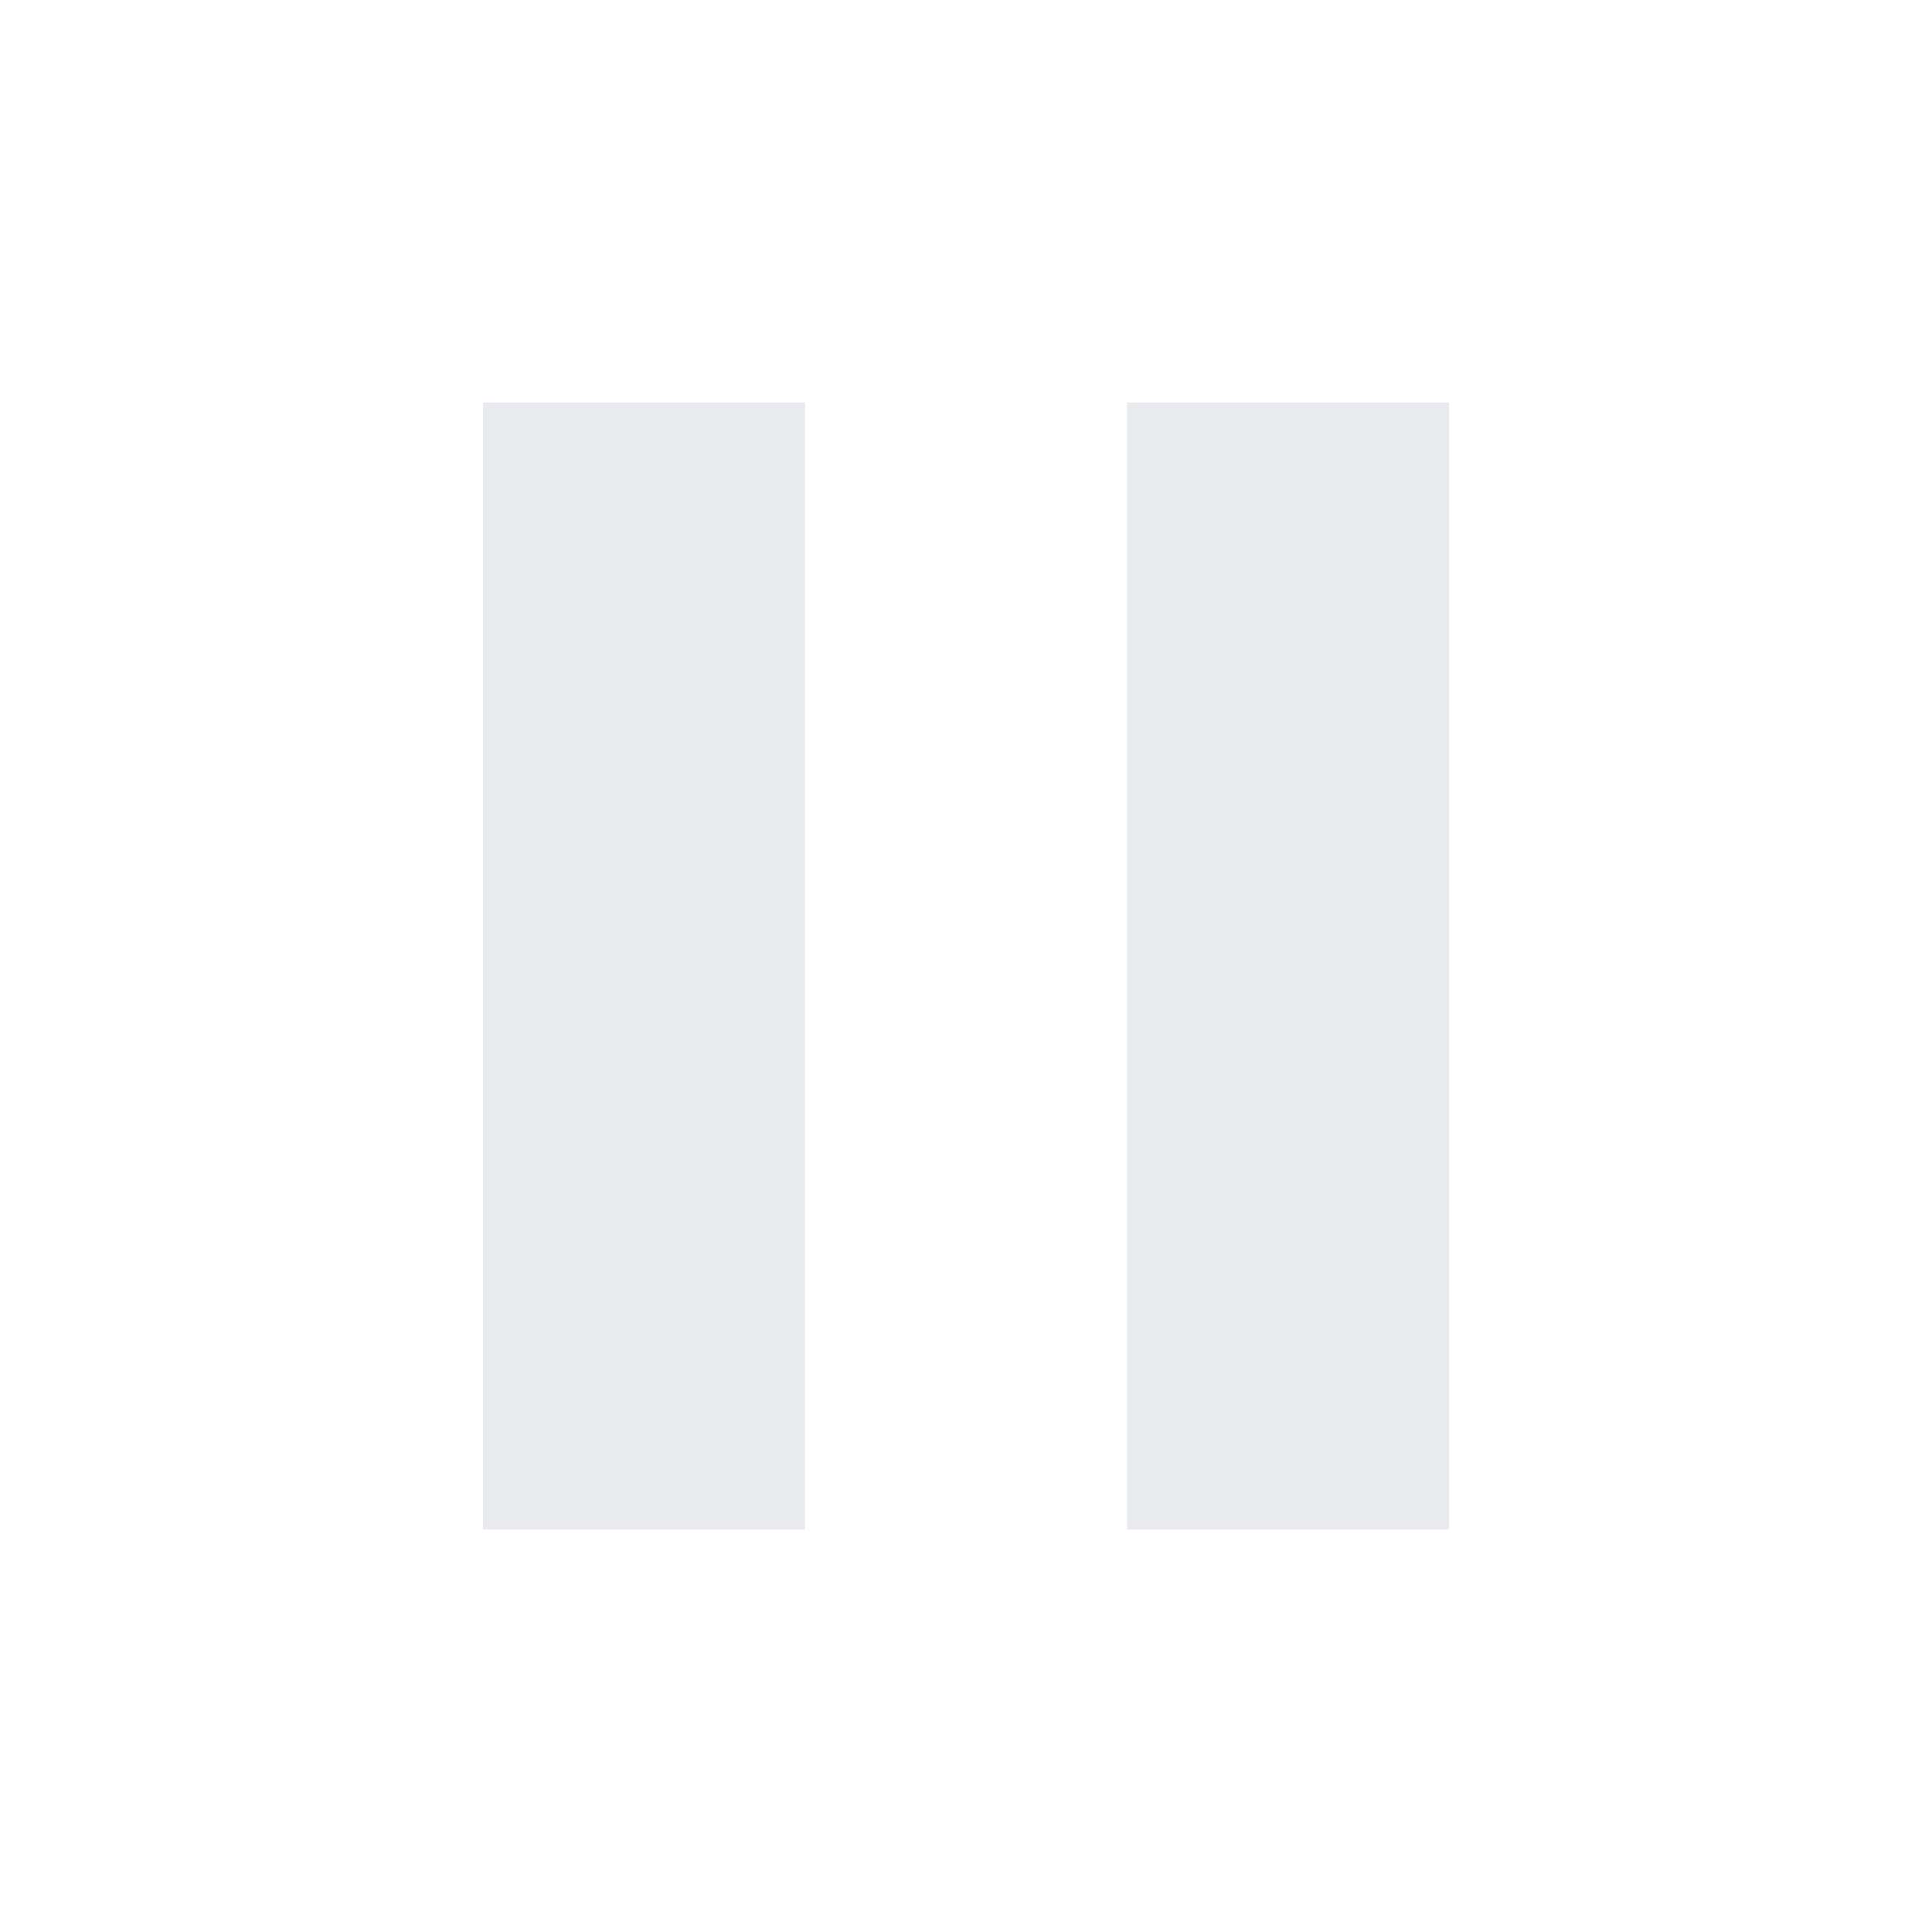
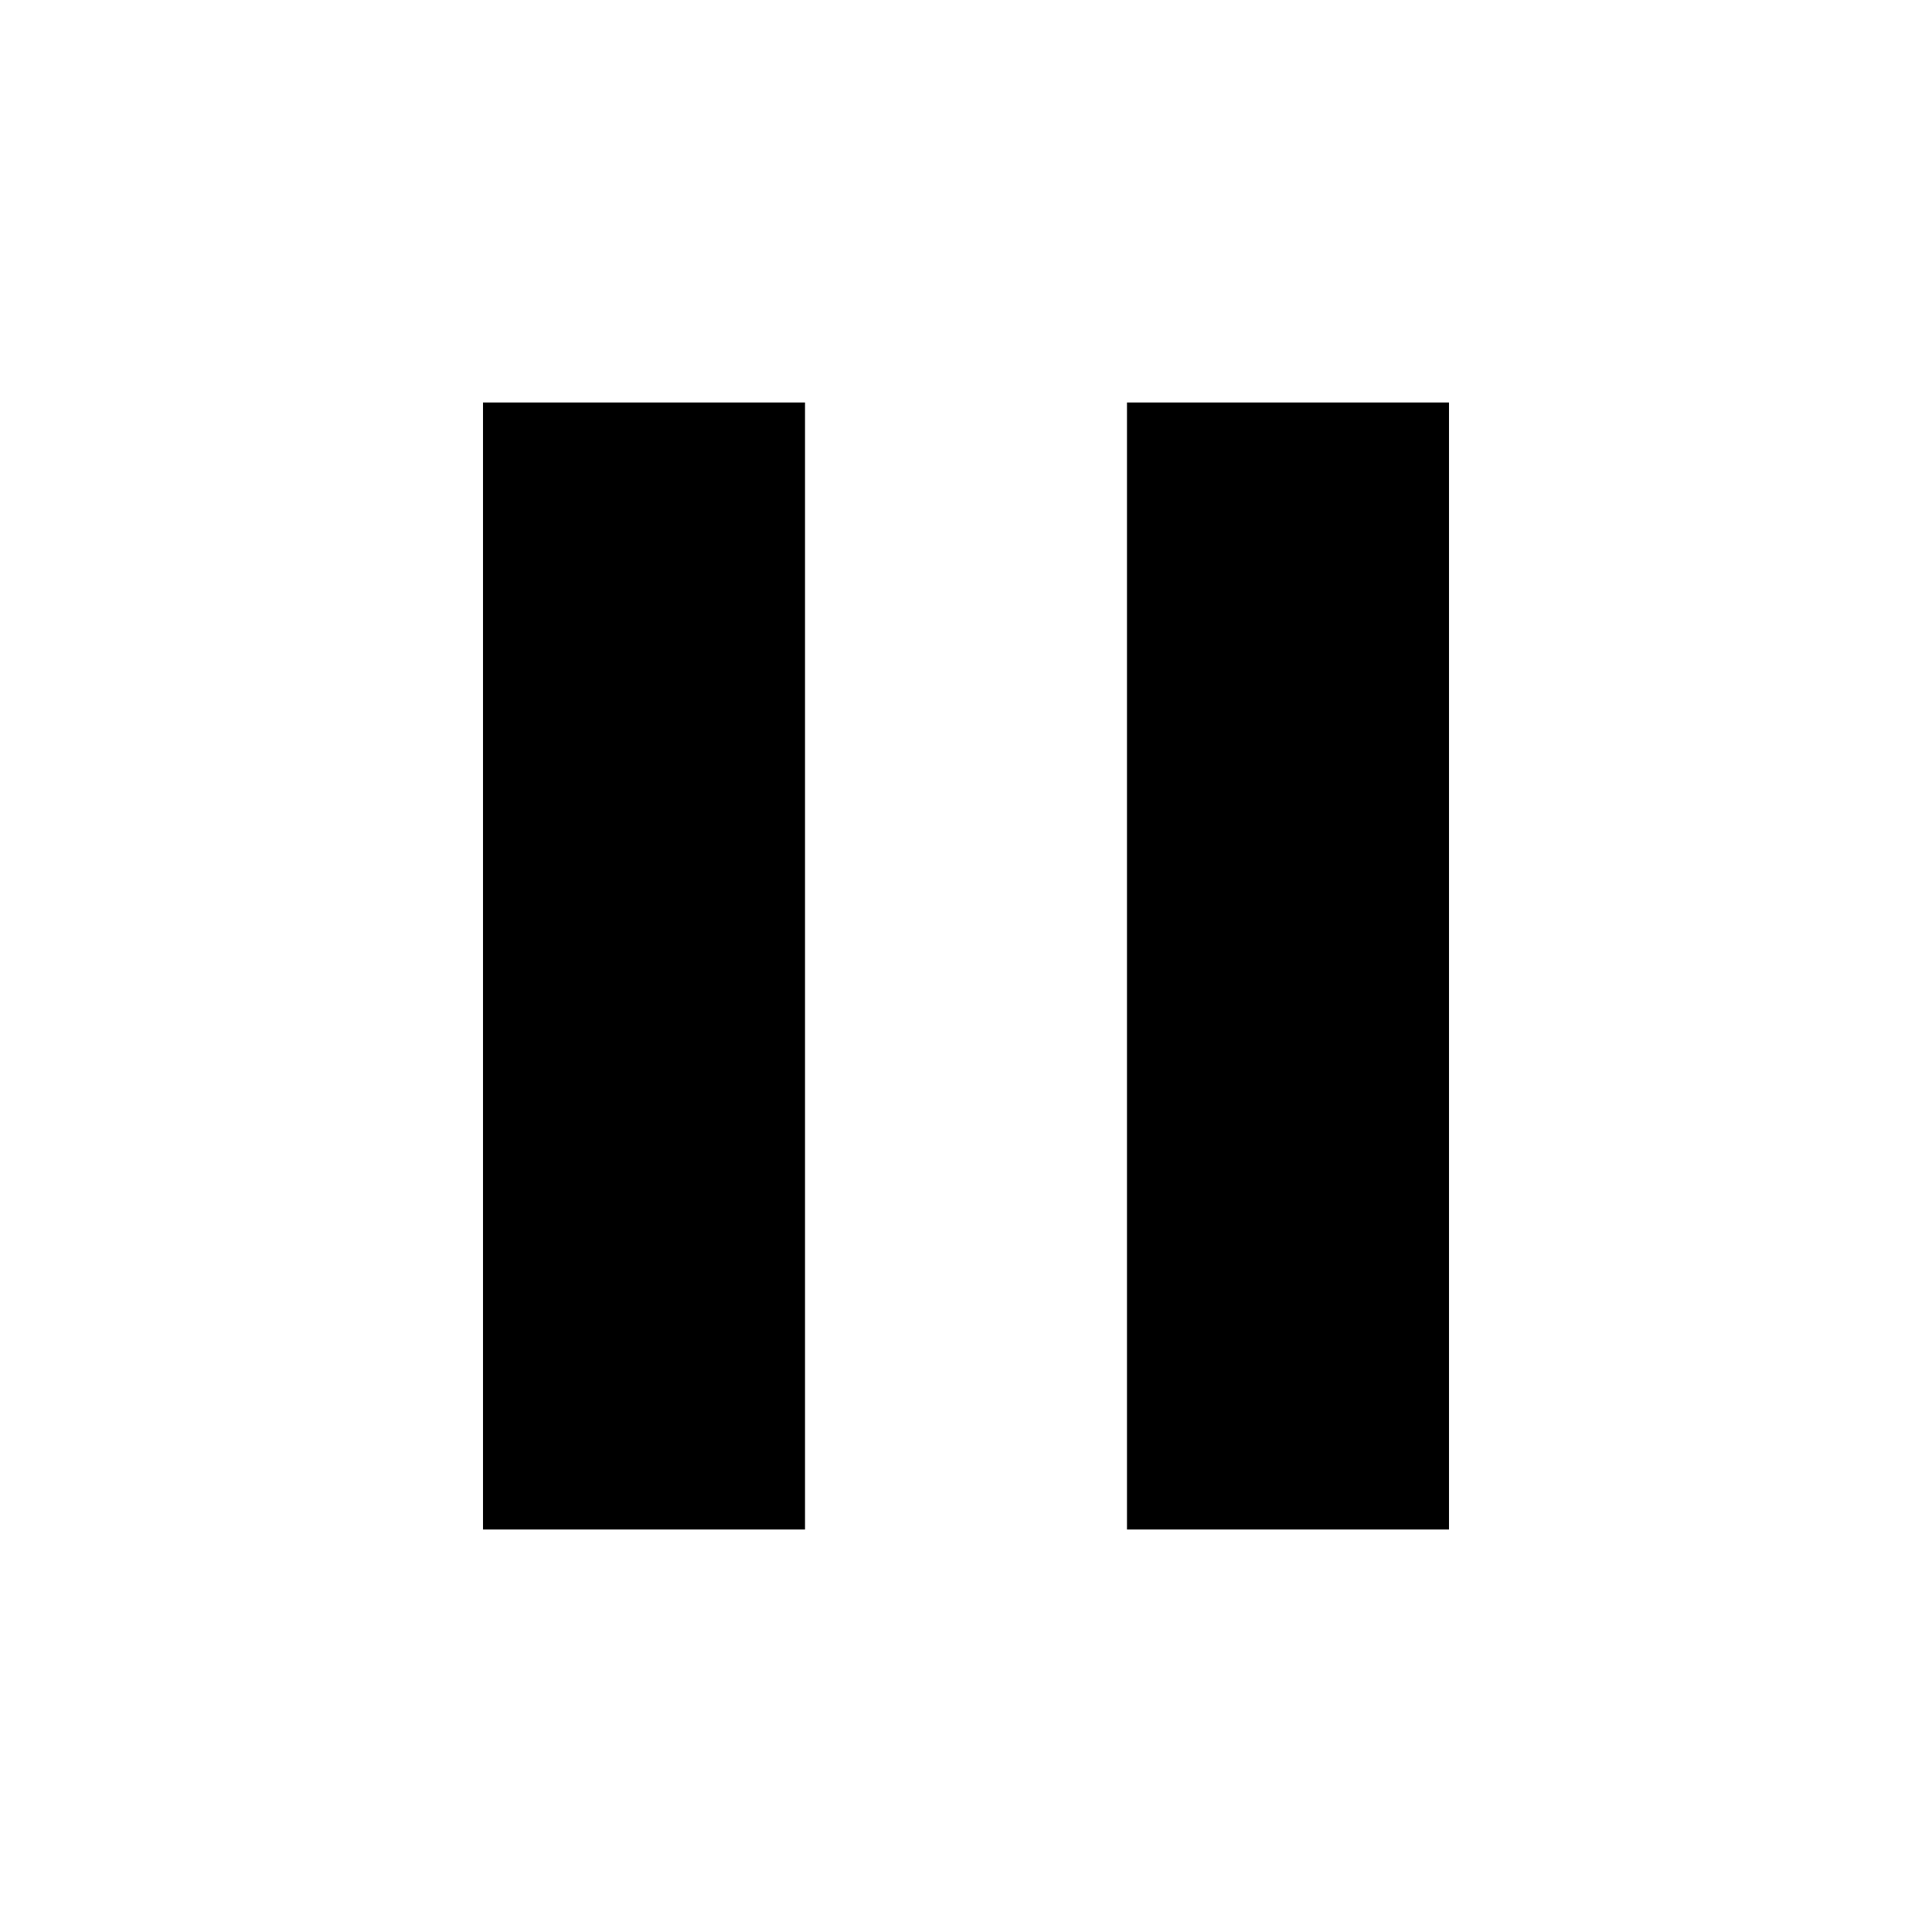
- <svg xmlns="http://www.w3.org/2000/svg" height="24px" viewBox="0 0 24 24" width="24px" fill="#e8eaed">
+ <svg xmlns="http://www.w3.org/2000/svg" height="24px" viewBox="0 0 24 24" width="24px">
  <path d="M0 0h24v24H0z" fill="none" />
  <path d="M6 19h4V5H6v14zm8-14v14h4V5h-4z" />
</svg>
